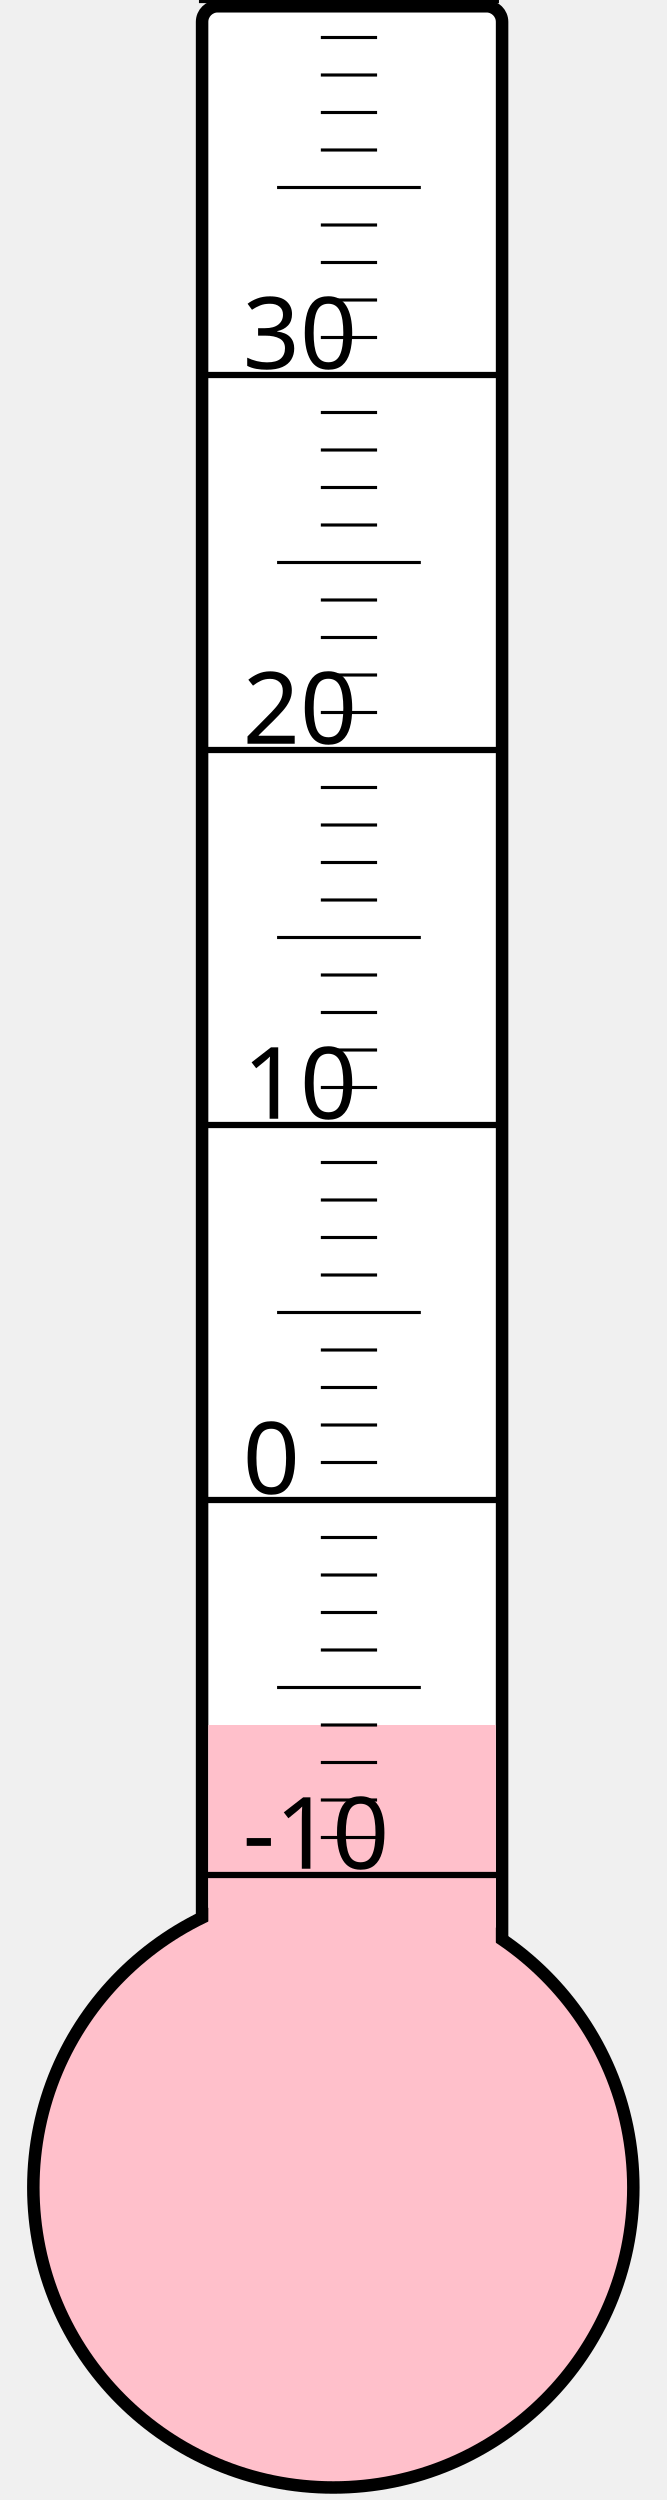
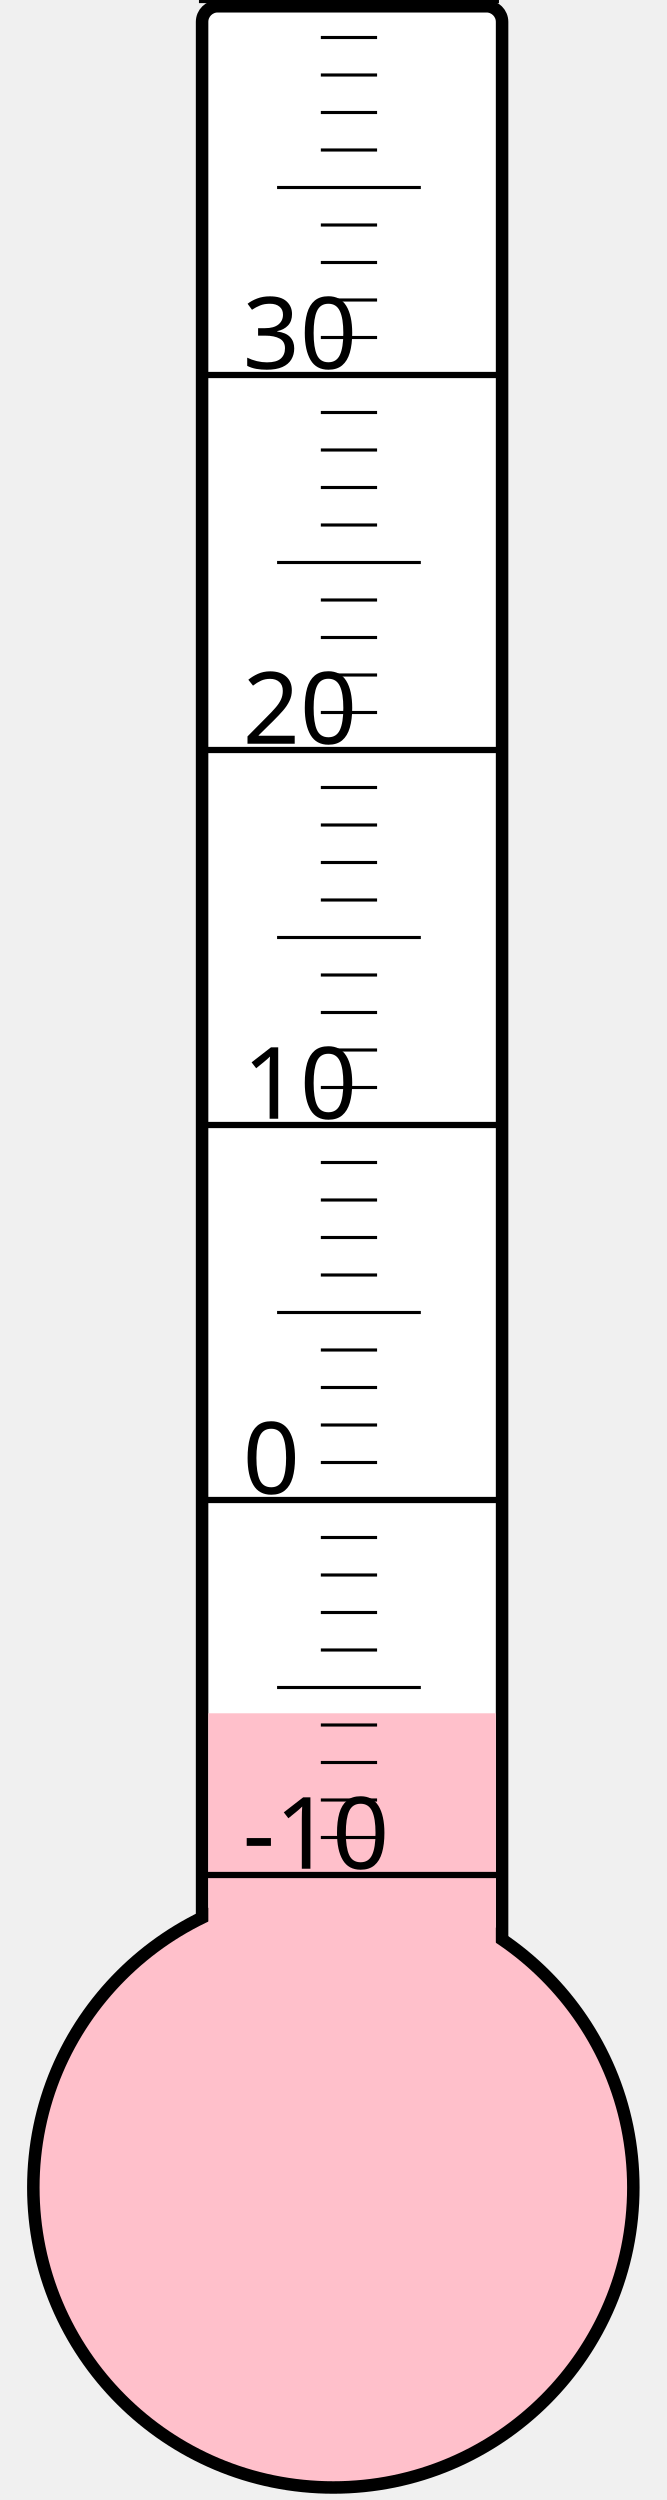
<svg xmlns="http://www.w3.org/2000/svg" width="40px" height="150px" viewBox="0 0 200 800">
  <rect width="200" height="800" x="0" y="0" style="fill: #ffffeb; fill-opacity: 0;" />
  <rect width="96" height="680" x="58" y="2" rx="5" ry="5" style="fill: white; fill-opacity: 1; stroke: black; stroke-width: 4;" />
  <circle cx="100" cy="700" r="96" style="fill: pink; stroke: black; stroke-width: 4;" />
-   <rect width="92" height="148.0" x="60" y="552.0" style="fill: pink; fill-opacity: 1; stroke-width: 0;" />
+   <rect width="92" height="151.75" x="60" y="548.25" style="fill: pink; fill-opacity: 1; stroke-width: 0;" />
  <text x="71" y="598" style="font-family: sans-serif; font-size: 24pt;">-10</text>
  <text x="71" y="478" style="font-family: sans-serif; font-size: 24pt;">0</text>
  <text x="71" y="358" style="font-family: sans-serif; font-size: 24pt;">10</text>
  <text x="71" y="238" style="font-family: sans-serif; font-size: 24pt;">20</text>
  <text x="71" y="118" style="font-family: sans-serif; font-size: 24pt;">30</text>
  <g style="stroke: black;">
    <line x1="57" y1="600" x2="153" y2="600" style="stroke-width: 2;" />
    <line x1="96" y1="588" x2="114" y2="588" style="stroke-width: 1;" />
    <line x1="96" y1="576" x2="114" y2="576" style="stroke-width: 1;" />
    <line x1="96" y1="564" x2="114" y2="564" style="stroke-width: 1;" />
    <line x1="96" y1="552" x2="114" y2="552" style="stroke-width: 1;" />
    <line x1="82" y1="540" x2="128" y2="540" style="stroke-width: 1;" />
    <line x1="96" y1="528" x2="114" y2="528" style="stroke-width: 1;" />
    <line x1="96" y1="516" x2="114" y2="516" style="stroke-width: 1;" />
    <line x1="96" y1="504" x2="114" y2="504" style="stroke-width: 1;" />
    <line x1="96" y1="492" x2="114" y2="492" style="stroke-width: 1;" />
    <line x1="57" y1="480" x2="153" y2="480" style="stroke-width: 2;" />
    <line x1="96" y1="468" x2="114" y2="468" style="stroke-width: 1;" />
    <line x1="96" y1="456" x2="114" y2="456" style="stroke-width: 1;" />
    <line x1="96" y1="444" x2="114" y2="444" style="stroke-width: 1;" />
    <line x1="96" y1="432" x2="114" y2="432" style="stroke-width: 1;" />
    <line x1="82" y1="420" x2="128" y2="420" style="stroke-width: 1;" />
    <line x1="96" y1="408" x2="114" y2="408" style="stroke-width: 1;" />
    <line x1="96" y1="396" x2="114" y2="396" style="stroke-width: 1;" />
    <line x1="96" y1="384" x2="114" y2="384" style="stroke-width: 1;" />
    <line x1="96" y1="372" x2="114" y2="372" style="stroke-width: 1;" />
    <line x1="57" y1="360" x2="153" y2="360" style="stroke-width: 2;" />
    <line x1="96" y1="348" x2="114" y2="348" style="stroke-width: 1;" />
    <line x1="96" y1="336" x2="114" y2="336" style="stroke-width: 1;" />
    <line x1="96" y1="324" x2="114" y2="324" style="stroke-width: 1;" />
    <line x1="96" y1="312" x2="114" y2="312" style="stroke-width: 1;" />
    <line x1="82" y1="300" x2="128" y2="300" style="stroke-width: 1;" />
    <line x1="96" y1="288" x2="114" y2="288" style="stroke-width: 1;" />
    <line x1="96" y1="276" x2="114" y2="276" style="stroke-width: 1;" />
    <line x1="96" y1="264" x2="114" y2="264" style="stroke-width: 1;" />
    <line x1="96" y1="252" x2="114" y2="252" style="stroke-width: 1;" />
    <line x1="57" y1="240" x2="153" y2="240" style="stroke-width: 2;" />
    <line x1="96" y1="228" x2="114" y2="228" style="stroke-width: 1;" />
    <line x1="96" y1="216" x2="114" y2="216" style="stroke-width: 1;" />
    <line x1="96" y1="204" x2="114" y2="204" style="stroke-width: 1;" />
    <line x1="96" y1="192" x2="114" y2="192" style="stroke-width: 1;" />
    <line x1="82" y1="180" x2="128" y2="180" style="stroke-width: 1;" />
    <line x1="96" y1="168" x2="114" y2="168" style="stroke-width: 1;" />
    <line x1="96" y1="156" x2="114" y2="156" style="stroke-width: 1;" />
    <line x1="96" y1="144" x2="114" y2="144" style="stroke-width: 1;" />
    <line x1="96" y1="132" x2="114" y2="132" style="stroke-width: 1;" />
    <line x1="57" y1="120" x2="153" y2="120" style="stroke-width: 2;" />
    <line x1="96" y1="108" x2="114" y2="108" style="stroke-width: 1;" />
    <line x1="96" y1="96" x2="114" y2="96" style="stroke-width: 1;" />
    <line x1="96" y1="84" x2="114" y2="84" style="stroke-width: 1;" />
    <line x1="96" y1="72" x2="114" y2="72" style="stroke-width: 1;" />
    <line x1="82" y1="60" x2="128" y2="60" style="stroke-width: 1;" />
    <line x1="96" y1="48" x2="114" y2="48" style="stroke-width: 1;" />
    <line x1="96" y1="36" x2="114" y2="36" style="stroke-width: 1;" />
    <line x1="96" y1="24" x2="114" y2="24" style="stroke-width: 1;" />
    <line x1="96" y1="12" x2="114" y2="12" style="stroke-width: 1;" />
    <line x1="57" y1="0" x2="153" y2="0" style="stroke-width: 2;" />
  </g>
</svg>
